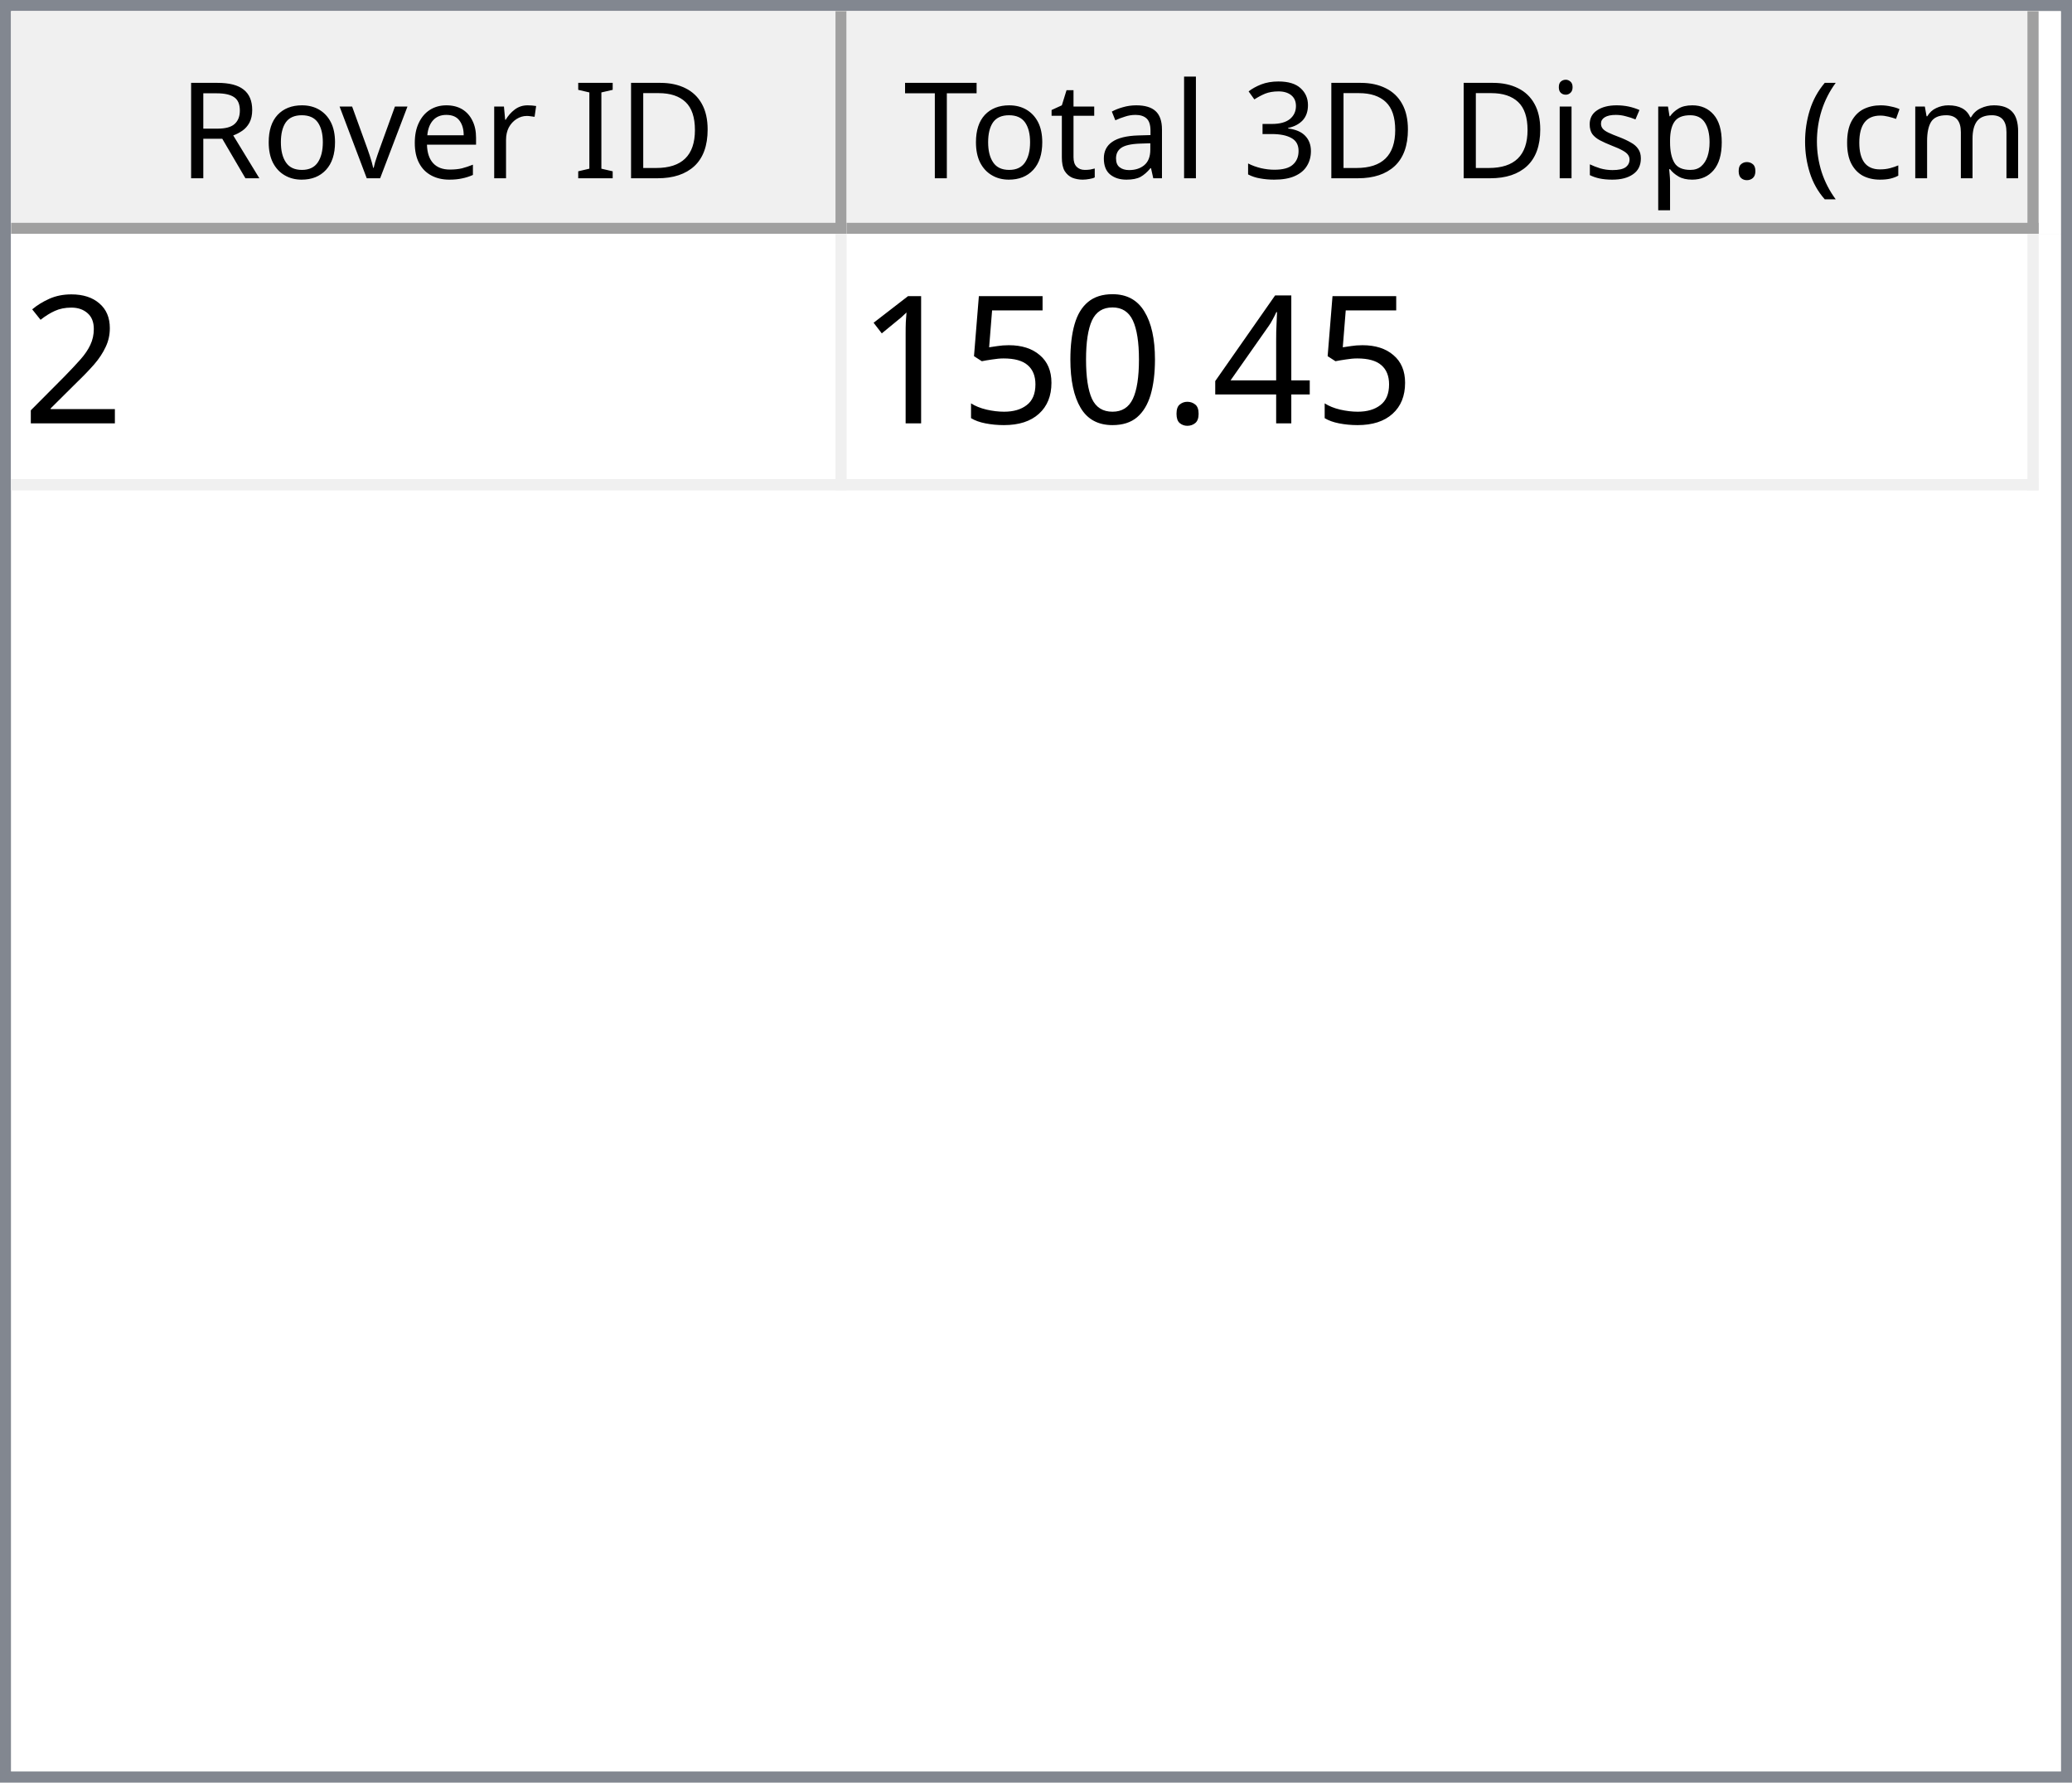
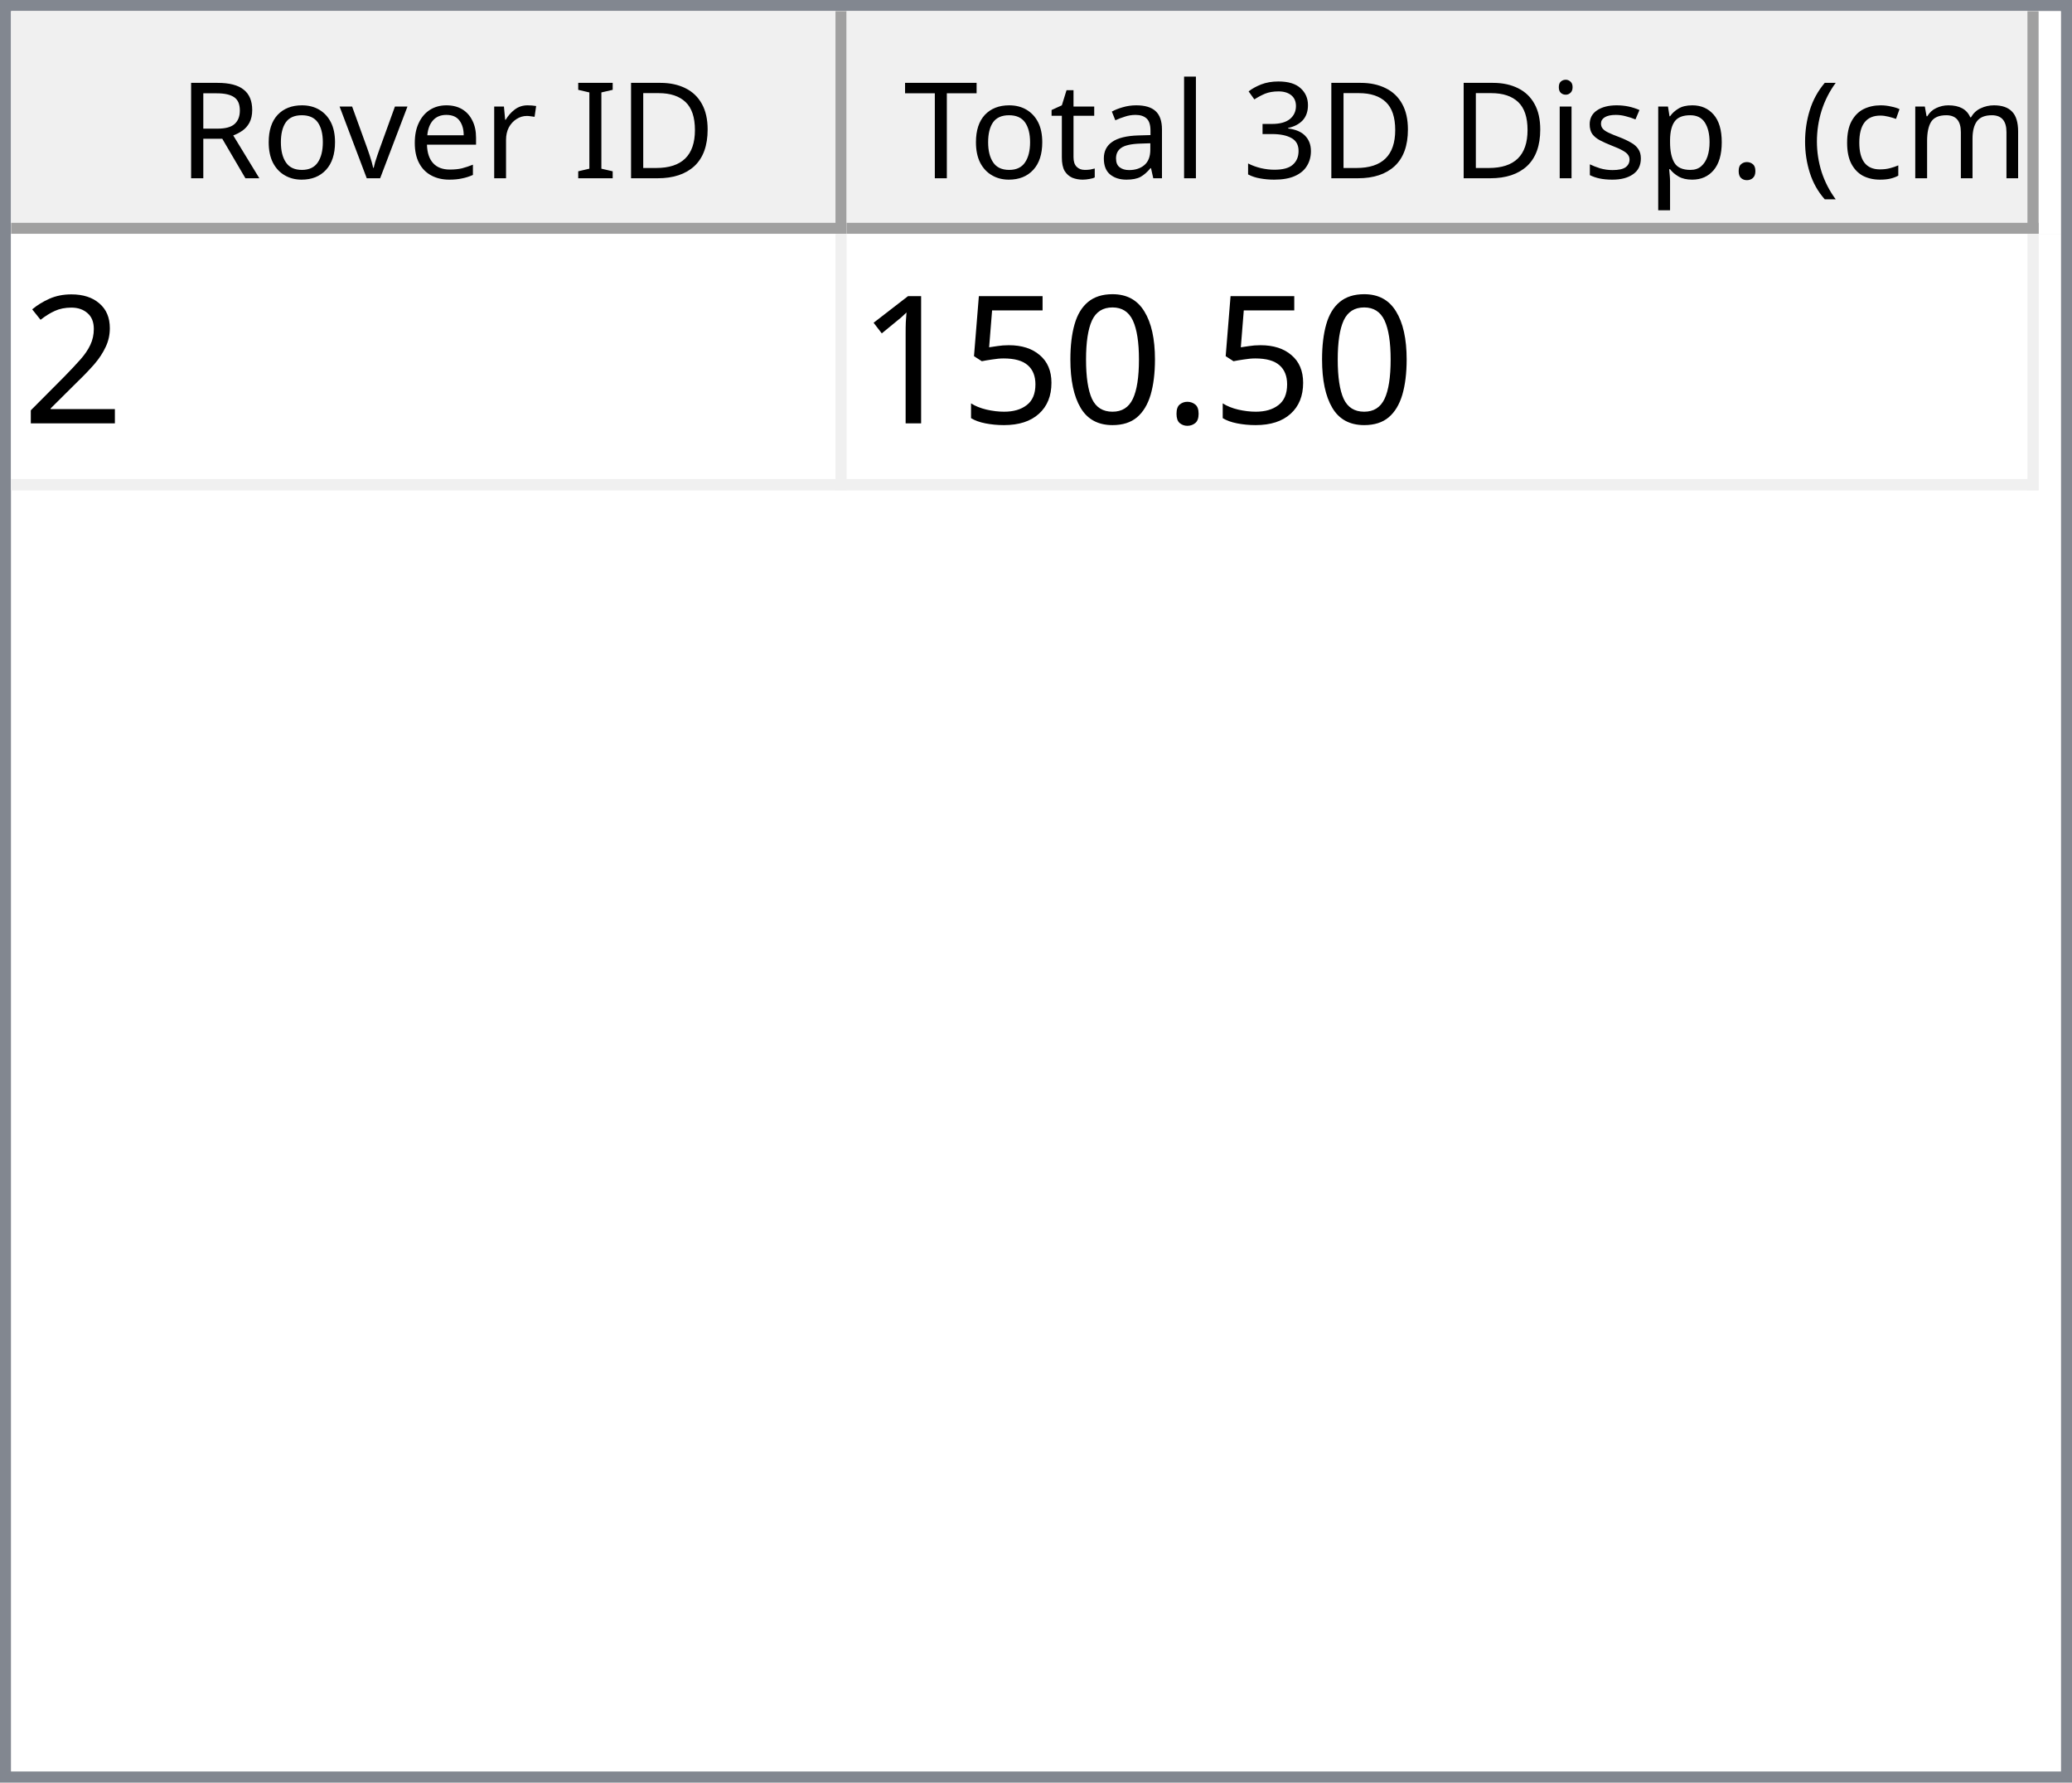
<svg xmlns="http://www.w3.org/2000/svg" style="fill-opacity:1; color-rendering:auto; color-interpolation:auto; text-rendering:auto; stroke:black; stroke-linecap:square; stroke-miterlimit:10; shape-rendering:auto; stroke-opacity:1; fill:black; stroke-dasharray:none; font-weight:normal; stroke-width:1; font-family:'Dialog'; font-style:normal; stroke-linejoin:miter; font-size:12px; stroke-dashoffset:0; image-rendering:auto;" width="186" height="160">
  <defs id="genericDefs" />
  <g>
    <defs id="defs1">
      <clipPath clipPathUnits="userSpaceOnUse" id="clipPath1">
        <path d="M0 0 L186 0 L186 160 L0 160 L0 0 Z" />
      </clipPath>
      <clipPath clipPathUnits="userSpaceOnUse" id="clipPath2">
        <path d="M0 0 L0 160 L186 160 L186 0 Z" />
      </clipPath>
      <clipPath clipPathUnits="userSpaceOnUse" id="clipPath3">
        <path d="M0 0 L0 20 L184 20 L184 0 Z" />
      </clipPath>
      <clipPath clipPathUnits="userSpaceOnUse" id="clipPath4">
        <path d="M0 0 L0 20 L75 20 L75 0 Z" />
      </clipPath>
      <clipPath clipPathUnits="userSpaceOnUse" id="clipPath5">
        <path d="M1 1 L1 19 L74 19 L74 1 Z" />
      </clipPath>
      <clipPath clipPathUnits="userSpaceOnUse" id="clipPath6">
        <path d="M0 0 L0 18 L73 18 L73 0 Z" />
      </clipPath>
      <clipPath clipPathUnits="userSpaceOnUse" id="clipPath7">
        <path d="M-0.5 -0.5 L-0.5 19.5 L74.5 19.5 L74.5 -0.5 Z" />
      </clipPath>
      <clipPath clipPathUnits="userSpaceOnUse" id="clipPath8">
        <path d="M0 0 L0 20 L107 20 L107 0 Z" />
      </clipPath>
      <clipPath clipPathUnits="userSpaceOnUse" id="clipPath9">
        <path d="M1 1 L1 19 L106 19 L106 1 Z" />
      </clipPath>
      <clipPath clipPathUnits="userSpaceOnUse" id="clipPath10">
        <path d="M0 0 L0 18 L105 18 L105 0 Z" />
      </clipPath>
      <clipPath clipPathUnits="userSpaceOnUse" id="clipPath11">
        <path d="M-0.5 -0.5 L-0.5 19.5 L106.5 19.5 L106.5 -0.5 Z" />
      </clipPath>
      <clipPath clipPathUnits="userSpaceOnUse" id="clipPath12">
        <path d="M0 0 L0 138 L184 138 L184 0 Z" />
      </clipPath>
      <clipPath clipPathUnits="userSpaceOnUse" id="clipPath13">
        <path d="M0 0 L0 23 L182 23 L182 0 Z" />
      </clipPath>
      <clipPath clipPathUnits="userSpaceOnUse" id="clipPath14">
        <path d="M-0.5 -0.5 L-0.5 22.5 L181.5 22.5 L181.5 -0.5 Z" />
      </clipPath>
      <clipPath clipPathUnits="userSpaceOnUse" id="clipPath15">
        <path d="M0 0 L0 22 L74 22 L74 0 Z" />
      </clipPath>
      <clipPath clipPathUnits="userSpaceOnUse" id="clipPath16">
        <path d="M0 0 L0 22 L106 22 L106 0 Z" />
      </clipPath>
      <font horiz-adv-x="64.551" id="font1">
        <font-face ascent="107.91" descent="25.098" units-per-em="100" style="font-style:normal; font-family:Segoe UI; font-weight:normal;" />
        <missing-glyph horiz-adv-x="64.551" d="M8.109 0 L8.109 68.266 L56.453 68.266 L56.453 0 L8.109 0 ZM15.328 7.234 L49.219 7.234 L49.219 61.031 L15.328 61.031 L15.328 7.234 Z" />
        <glyph unicode="D" horiz-adv-x="70.117" d="M9.188 0 L9.188 70.016 L28.516 70.016 Q65.531 70.016 65.531 35.891 Q65.531 19.672 55.25 9.836 Q44.969 0 27.734 0 L9.188 0 ZM17.391 62.594 L17.391 7.422 L27.828 7.422 Q41.609 7.422 49.273 14.797 Q56.938 22.172 56.938 35.688 Q56.938 62.594 28.328 62.594 L17.391 62.594 Z" />
        <glyph unicode="I" horiz-adv-x="26.611" d="M17.391 0 L9.188 0 L9.188 70.016 L17.391 70.016 L17.391 0 Z" />
        <glyph unicode=" " horiz-adv-x="27.393" d="" />
        <glyph unicode="r" horiz-adv-x="34.766" d="M34.188 41.891 Q32.078 43.5 28.125 43.5 Q23 43.5 19.555 38.672 Q16.109 33.844 16.109 25.484 L16.109 0 L8.109 0 L8.109 50 L16.109 50 L16.109 39.703 L16.312 39.703 Q18.016 44.969 21.531 47.922 Q25.047 50.875 29.391 50.875 Q32.516 50.875 34.188 50.203 L34.188 41.891 Z" />
        <glyph unicode="e" horiz-adv-x="52.295" d="M48.297 23 L12.984 23 Q13.188 14.656 17.484 10.109 Q21.781 5.562 29.297 5.562 Q37.75 5.562 44.828 11.141 L44.828 3.609 Q38.234 -1.172 27.391 -1.172 Q16.797 -1.172 10.742 5.641 Q4.688 12.453 4.688 24.812 Q4.688 36.469 11.305 43.82 Q17.922 51.172 27.734 51.172 Q37.547 51.172 42.922 44.828 Q48.297 38.484 48.297 27.203 L48.297 23 ZM40.094 29.781 Q40.047 36.719 36.75 40.578 Q33.453 44.438 27.594 44.438 Q21.922 44.438 17.969 40.383 Q14.016 36.328 13.094 29.781 L40.094 29.781 Z" />
        <glyph unicode="v" horiz-adv-x="47.9" d="M47.406 50 L27.484 0 L19.625 0 L0.688 50 L9.469 50 L22.172 13.672 Q23.578 9.672 23.922 6.688 L24.125 6.688 Q24.609 10.453 25.688 13.484 L38.969 50 L47.406 50 Z" />
        <glyph unicode="o" horiz-adv-x="58.594" d="M29 -1.172 Q17.922 -1.172 11.305 5.836 Q4.688 12.844 4.688 24.422 Q4.688 37.016 11.57 44.094 Q18.453 51.172 30.172 51.172 Q41.359 51.172 47.633 44.289 Q53.906 37.406 53.906 25.203 Q53.906 13.234 47.141 6.031 Q40.375 -1.172 29 -1.172 ZM29.594 44.438 Q21.875 44.438 17.383 39.188 Q12.891 33.938 12.891 24.703 Q12.891 15.828 17.43 10.695 Q21.969 5.562 29.594 5.562 Q37.359 5.562 41.531 10.594 Q45.703 15.625 45.703 24.906 Q45.703 34.281 41.531 39.359 Q37.359 44.438 29.594 44.438 Z" />
        <glyph unicode="R" horiz-adv-x="59.814" d="M59.375 0 L49.609 0 L37.891 19.625 Q36.281 22.359 34.766 24.289 Q33.25 26.219 31.664 27.438 Q30.078 28.656 28.25 29.219 Q26.422 29.781 24.125 29.781 L17.391 29.781 L17.391 0 L9.188 0 L9.188 70.016 L30.078 70.016 Q34.672 70.016 38.555 68.867 Q42.438 67.719 45.289 65.375 Q48.141 63.031 49.758 59.547 Q51.375 56.062 51.375 51.375 Q51.375 47.703 50.273 44.656 Q49.172 41.609 47.148 39.211 Q45.125 36.812 42.266 35.133 Q39.406 33.453 35.844 32.516 L35.844 32.328 Q37.594 31.547 38.891 30.547 Q40.188 29.547 41.359 28.18 Q42.531 26.812 43.68 25.078 Q44.828 23.344 46.234 21.047 L59.375 0 ZM17.391 62.594 L17.391 37.203 L28.516 37.203 Q31.594 37.203 34.203 38.133 Q36.812 39.062 38.719 40.797 Q40.625 42.531 41.703 45.047 Q42.781 47.562 42.781 50.688 Q42.781 56.297 39.141 59.445 Q35.5 62.594 28.609 62.594 L17.391 62.594 Z" />
        <glyph unicode=")" horiz-adv-x="30.176" d="M8.297 -15.922 L1.172 -15.922 Q16.406 2.344 16.406 26.812 Q16.406 51.469 1.078 70.016 L8.297 70.016 Q23.531 52.156 23.531 26.703 Q23.531 1.375 8.297 -15.922 Z" />
        <glyph unicode="m" horiz-adv-x="86.133" d="M79.109 0 L71.094 0 L71.094 28.719 Q71.094 37.016 68.531 40.727 Q65.969 44.438 59.906 44.438 Q54.781 44.438 51.195 39.75 Q47.609 35.062 47.609 28.516 L47.609 0 L39.594 0 L39.594 29.688 Q39.594 44.438 28.219 44.438 Q22.953 44.438 19.531 40.016 Q16.109 35.594 16.109 28.516 L16.109 0 L8.109 0 L8.109 50 L16.109 50 L16.109 42.094 L16.312 42.094 Q21.625 51.172 31.844 51.172 Q36.969 51.172 40.773 48.312 Q44.578 45.453 46 40.828 Q51.562 51.172 62.594 51.172 Q79.109 51.172 79.109 30.812 L79.109 0 Z" />
        <glyph unicode="c" horiz-adv-x="46.191" d="M42.188 2.297 Q36.422 -1.172 28.516 -1.172 Q17.828 -1.172 11.258 5.789 Q4.688 12.75 4.688 23.828 Q4.688 36.188 11.766 43.68 Q18.844 51.172 30.672 51.172 Q37.25 51.172 42.281 48.734 L42.281 40.531 Q36.719 44.438 30.375 44.438 Q22.703 44.438 17.797 38.945 Q12.891 33.453 12.891 24.516 Q12.891 15.719 17.508 10.641 Q22.125 5.562 29.891 5.562 Q36.422 5.562 42.188 9.906 L42.188 2.297 Z" />
        <glyph unicode="(" horiz-adv-x="30.176" d="M29.109 -15.922 L21.969 -15.922 Q6.844 1.375 6.844 26.703 Q6.844 52.156 21.969 70.016 L29.203 70.016 Q13.875 51.469 13.875 26.812 Q13.875 2.344 29.109 -15.922 Z" />
        <glyph unicode="." horiz-adv-x="21.68" d="M10.891 -1.078 Q8.641 -1.078 7.055 0.539 Q5.469 2.156 5.469 4.391 Q5.469 6.641 7.055 8.273 Q8.641 9.906 10.891 9.906 Q13.188 9.906 14.797 8.273 Q16.406 6.641 16.406 4.391 Q16.406 2.156 14.797 0.539 Q13.188 -1.078 10.891 -1.078 Z" />
        <glyph unicode="p" horiz-adv-x="58.789" d="M16.312 7.234 L16.109 7.234 L16.109 -23 L8.109 -23 L8.109 50 L16.109 50 L16.109 41.219 L16.312 41.219 Q22.219 51.172 33.594 51.172 Q43.266 51.172 48.688 44.461 Q54.109 37.75 54.109 26.469 Q54.109 13.922 48 6.375 Q41.891 -1.172 31.297 -1.172 Q21.578 -1.172 16.312 7.234 ZM16.109 27.391 L16.109 20.406 Q16.109 14.203 20.141 9.883 Q24.172 5.562 30.375 5.562 Q37.641 5.562 41.773 11.133 Q45.906 16.703 45.906 26.609 Q45.906 34.969 42.047 39.703 Q38.188 44.438 31.594 44.438 Q24.609 44.438 20.359 39.578 Q16.109 34.719 16.109 27.391 Z" />
        <glyph unicode="s" horiz-adv-x="42.432" d="M5.078 1.812 L5.078 10.406 Q11.625 5.562 19.484 5.562 Q30.031 5.562 30.031 12.594 Q30.031 14.594 29.125 15.992 Q28.219 17.391 26.68 18.461 Q25.141 19.531 23.07 20.383 Q21 21.234 18.609 22.172 Q15.281 23.484 12.766 24.828 Q10.25 26.172 8.57 27.859 Q6.891 29.547 6.031 31.695 Q5.172 33.844 5.172 36.719 Q5.172 40.234 6.789 42.945 Q8.406 45.656 11.086 47.484 Q13.766 49.312 17.211 50.242 Q20.656 51.172 24.312 51.172 Q30.812 51.172 35.938 48.922 L35.938 40.828 Q30.422 44.438 23.25 44.438 Q21 44.438 19.195 43.922 Q17.391 43.406 16.094 42.477 Q14.797 41.547 14.086 40.258 Q13.375 38.969 13.375 37.406 Q13.375 35.453 14.086 34.133 Q14.797 32.812 16.164 31.789 Q17.531 30.766 19.484 29.938 Q21.438 29.109 23.922 28.125 Q27.25 26.859 29.883 25.516 Q32.516 24.172 34.375 22.484 Q36.234 20.797 37.234 18.602 Q38.234 16.406 38.234 13.375 Q38.234 9.672 36.602 6.938 Q34.969 4.203 32.234 2.398 Q29.5 0.594 25.93 -0.289 Q22.359 -1.172 18.453 -1.172 Q10.75 -1.172 5.078 1.812 Z" />
        <glyph unicode="i" horiz-adv-x="24.219" d="M12.203 62.703 Q10.062 62.703 8.547 64.164 Q7.031 65.625 7.031 67.875 Q7.031 70.125 8.547 71.609 Q10.062 73.094 12.203 73.094 Q14.406 73.094 15.945 71.609 Q17.484 70.125 17.484 67.875 Q17.484 65.719 15.945 64.211 Q14.406 62.703 12.203 62.703 ZM16.109 0 L8.109 0 L8.109 50 L16.109 50 L16.109 0 Z" />
        <glyph unicode="3" horiz-adv-x="53.906" d="M46.531 19.828 Q46.531 15.094 44.75 11.211 Q42.969 7.328 39.719 4.57 Q36.469 1.812 31.93 0.297 Q27.391 -1.219 21.922 -1.219 Q11.922 -1.219 6 2.594 L6 11.188 Q13.094 5.609 22.219 5.609 Q25.875 5.609 28.828 6.539 Q31.781 7.469 33.906 9.227 Q36.031 10.984 37.18 13.477 Q38.328 15.969 38.328 19.094 Q38.328 32.812 18.797 32.812 L12.984 32.812 L12.984 39.594 L18.5 39.594 Q35.797 39.594 35.797 52.484 Q35.797 64.406 22.609 64.406 Q15.188 64.406 8.688 59.422 L8.688 67.188 Q15.375 71.188 24.609 71.188 Q29 71.188 32.57 69.969 Q36.141 68.75 38.68 66.555 Q41.219 64.359 42.609 61.281 Q44 58.203 44 54.5 Q44 40.672 30.031 36.719 L30.031 36.531 Q33.594 36.141 36.625 34.797 Q39.656 33.453 41.852 31.305 Q44.047 29.156 45.289 26.25 Q46.531 23.344 46.531 19.828 Z" />
        <glyph unicode="l" horiz-adv-x="24.219" d="M16.109 0 L8.109 0 L8.109 74.031 L16.109 74.031 L16.109 0 Z" />
        <glyph unicode="a" horiz-adv-x="50.879" d="M43.891 0 L35.891 0 L35.891 7.812 L35.688 7.812 Q30.469 -1.172 20.312 -1.172 Q12.844 -1.172 8.617 2.781 Q4.391 6.734 4.391 13.281 Q4.391 27.297 20.906 29.594 L35.891 31.688 Q35.891 44.438 25.594 44.438 Q16.547 44.438 9.281 38.281 L9.281 46.484 Q16.656 51.172 26.266 51.172 Q43.891 51.172 43.891 32.516 L43.891 0 ZM35.891 25.297 L23.828 23.641 Q18.266 22.859 15.43 20.875 Q12.594 18.891 12.594 13.875 Q12.594 10.203 15.211 7.883 Q17.828 5.562 22.172 5.562 Q28.125 5.562 32.008 9.742 Q35.891 13.922 35.891 20.312 L35.891 25.297 Z" />
        <glyph unicode="t" horiz-adv-x="33.887" d="M31.297 0.484 Q28.469 -1.078 23.828 -1.078 Q10.688 -1.078 10.688 13.578 L10.688 43.172 L2.094 43.172 L2.094 50 L10.688 50 L10.688 62.203 L18.703 64.797 L18.703 50 L31.297 50 L31.297 43.172 L18.703 43.172 L18.703 14.984 Q18.703 9.969 20.414 7.82 Q22.125 5.672 26.078 5.672 Q29.109 5.672 31.297 7.328 L31.297 0.484 Z" />
        <glyph unicode="T" horiz-adv-x="52.393" d="M50.594 62.594 L30.375 62.594 L30.375 0 L22.172 0 L22.172 62.594 L2 62.594 L2 70.016 L50.594 70.016 L50.594 62.594 Z" />
      </font>
      <font horiz-adv-x="75.0" id="font2">
        <font-face ascent="100.537" descent="21.973" units-per-em="100" style="font-style:normal; font-family:sans-serif; font-weight:normal;" />
        <missing-glyph horiz-adv-x="75.0" d="M12.5 0 L12.5 62.5 L62.5 62.5 L62.5 0 L12.5 0 ZM14.062 1.562 L60.938 1.562 L60.938 60.938 L14.062 60.938 L14.062 1.562 Z" />
        <glyph unicode="2" horiz-adv-x="55.615" d="M50.344 8.453 L50.344 0 L3.031 0 Q2.938 3.172 4.047 6.109 Q5.859 10.938 9.836 15.625 Q13.812 20.312 21.344 26.469 Q33.016 36.031 37.117 41.625 Q41.219 47.219 41.219 52.203 Q41.219 57.422 37.477 61.008 Q33.734 64.594 27.734 64.594 Q21.391 64.594 17.578 60.789 Q13.766 56.984 13.719 50.25 L4.688 51.172 Q5.609 61.281 11.664 66.578 Q17.719 71.875 27.938 71.875 Q38.234 71.875 44.242 66.164 Q50.25 60.453 50.25 52 Q50.25 47.703 48.492 43.555 Q46.734 39.406 42.656 34.812 Q38.578 30.219 29.109 22.219 Q21.188 15.578 18.945 13.211 Q16.703 10.844 15.234 8.453 L50.344 8.453 Z" />
-         <glyph unicode="4" horiz-adv-x="55.615" d="M32.328 0 L32.328 17.141 L1.266 17.141 L1.266 25.203 L33.938 71.578 L41.109 71.578 L41.109 25.203 L50.781 25.203 L50.781 17.141 L41.109 17.141 L41.109 0 L32.328 0 ZM32.328 25.203 L32.328 57.469 L9.906 25.203 L32.328 25.203 Z" />
        <glyph unicode="." horiz-adv-x="27.783" d="M9.078 0 L9.078 10.016 L19.094 10.016 L19.094 0 L9.078 0 Z" />
        <glyph unicode="0" horiz-adv-x="55.615" d="M4.156 35.297 Q4.156 48 6.766 55.742 Q9.375 63.484 14.523 67.68 Q19.672 71.875 27.484 71.875 Q33.25 71.875 37.594 69.555 Q41.938 67.234 44.773 62.867 Q47.609 58.5 49.219 52.227 Q50.828 45.953 50.828 35.297 Q50.828 22.703 48.242 14.969 Q45.656 7.234 40.508 3.008 Q35.359 -1.219 27.484 -1.219 Q17.141 -1.219 11.234 6.203 Q4.156 15.141 4.156 35.297 ZM13.188 35.297 Q13.188 17.672 17.312 11.836 Q21.438 6 27.484 6 Q33.547 6 37.672 11.859 Q41.797 17.719 41.797 35.297 Q41.797 52.984 37.672 58.789 Q33.547 64.594 27.391 64.594 Q21.344 64.594 17.719 59.469 Q13.188 52.938 13.188 35.297 Z" />
        <glyph unicode="5" horiz-adv-x="55.615" d="M4.156 18.75 L13.375 19.531 Q14.406 12.797 18.141 9.398 Q21.875 6 27.156 6 Q33.5 6 37.891 10.789 Q42.281 15.578 42.281 23.484 Q42.281 31 38.062 35.352 Q33.844 39.703 27 39.703 Q22.75 39.703 19.336 37.773 Q15.922 35.844 13.969 32.766 L5.719 33.844 L12.641 70.609 L48.25 70.609 L48.25 62.203 L19.672 62.203 L15.828 42.969 Q22.266 47.469 29.344 47.469 Q38.719 47.469 45.164 40.969 Q51.609 34.469 51.609 24.266 Q51.609 14.547 45.953 7.469 Q39.062 -1.219 27.156 -1.219 Q17.391 -1.219 11.211 4.25 Q5.031 9.719 4.156 18.75 Z" />
        <glyph unicode="1" horiz-adv-x="55.615" d="M37.25 0 L28.469 0 L28.469 56 Q25.297 52.984 20.141 49.953 Q14.984 46.922 10.891 45.406 L10.891 53.906 Q18.266 57.375 23.781 62.305 Q29.297 67.234 31.594 71.875 L37.25 71.875 L37.25 0 Z" />
      </font>
    </defs>
    <g style="fill:white; stroke:white;">
      <rect x="0" y="0" width="186" style="clip-path:url(#clipPath1); stroke:none;" height="160" />
    </g>
    <g style="fill:white; text-rendering:optimizeSpeed; color-rendering:optimizeSpeed; image-rendering:optimizeSpeed; shape-rendering:crispEdges; stroke:white; color-interpolation:sRGB;">
      <rect x="0" width="186" height="160" y="0" style="stroke:none;" />
      <path style="stroke:none;" d="M0 160 L186 160 L186 0 L0 0 Z" />
    </g>
    <g style="fill:rgb(240,240,240); font-family:'Segoe UI'; stroke:rgb(240,240,240);">
      <rect x="0" y="0" width="186" style="clip-path:url(#clipPath2); stroke:none;" height="160" />
    </g>
    <g style="fill:rgb(130,135,144); font-family:'Segoe UI'; stroke:rgb(130,135,144);">
      <path d="M0 0 L186 0 L186 160 L0 160 L0 0 ZM1 1 L185 1 L185 159 L1 159 L1 1 Z" style="fill-rule:evenodd; clip-path:url(#clipPath2); stroke:none;" />
    </g>
    <g style="fill:white; font-family:'Segoe UI'; stroke:white;" transform="translate(1,1)">
      <rect x="0" y="0" width="184" style="clip-path:url(#clipPath3); stroke:none;" height="20" />
    </g>
    <g style="fill:rgb(240,240,240); font-family:'Segoe UI'; stroke:rgb(240,240,240);" transform="translate(1,1)">
      <rect x="0" y="0" width="75" style="clip-path:url(#clipPath4); stroke:none;" height="20" />
    </g>
    <g style="font-family:'Segoe UI';" transform="translate(2,2)">
      <text x="14" xml:space="preserve" y="14" style="clip-path:url(#clipPath6); stroke:none;">Rover ID</text>
    </g>
    <g style="fill:rgb(160,160,160); font-family:'Segoe UI'; stroke:rgb(160,160,160); stroke-linejoin:bevel;" transform="translate(1.5,1.5)">
      <line x1="74" x2="74" y1="0" style="fill:none; clip-path:url(#clipPath7);" y2="19" />
    </g>
    <g style="fill:rgb(160,160,160); font-family:'Segoe UI'; stroke:rgb(160,160,160); stroke-linejoin:bevel;" transform="matrix(1,0,0,1,1,1) translate(0.5,0.5)">
      <line x1="0" x2="74" y1="19" style="fill:none; clip-path:url(#clipPath7);" y2="19" />
    </g>
    <g style="fill:rgb(240,240,240); font-family:'Segoe UI'; stroke:rgb(240,240,240);" transform="translate(76,1)">
      <rect x="0" y="0" width="107" style="clip-path:url(#clipPath8); stroke:none;" height="20" />
    </g>
    <g style="font-family:'Segoe UI';" transform="translate(77,2)">
      <text x="1" xml:space="preserve" y="14" style="clip-path:url(#clipPath10); stroke:none;"> Total 3D Disp. (cm)</text>
    </g>
    <g style="fill:rgb(160,160,160); font-family:'Segoe UI'; stroke:rgb(160,160,160); stroke-linejoin:bevel;" transform="translate(76.5,1.5)">
      <line x1="106" x2="106" y1="0" style="fill:none; clip-path:url(#clipPath11);" y2="19" />
    </g>
    <g style="fill:rgb(160,160,160); font-family:'Segoe UI'; stroke:rgb(160,160,160); stroke-linejoin:bevel;" transform="matrix(1,0,0,1,76,1) translate(0.5,0.5)">
      <line x1="0" x2="106" y1="19" style="fill:none; clip-path:url(#clipPath11);" y2="19" />
    </g>
    <g style="fill:white; font-family:'Segoe UI'; stroke:white;" transform="translate(1,21)">
      <rect x="0" y="0" width="184" style="clip-path:url(#clipPath12); stroke:none;" height="138" />
    </g>
    <g style="fill:rgb(240,240,240); font-size:16px; font-family:sans-serif; stroke:rgb(240,240,240);" transform="translate(1,21)">
      <rect x="0" y="0" width="182" style="clip-path:url(#clipPath13); stroke:none;" height="23" />
      <line transform="translate(0.5,0.5)" x1="0" x2="181" y1="22" style="clip-path:url(#clipPath14); fill:none; stroke-linejoin:bevel;" y2="22" />
    </g>
    <g transform="matrix(1,0,0,1,1,21) translate(0.5,0.5)" style="fill:rgb(240,240,240); font-size:16px; font-family:sans-serif; stroke:rgb(240,240,240); stroke-linejoin:bevel;">
      <line x1="74" x2="74" y1="0" style="fill:none; clip-path:url(#clipPath14);" y2="22" />
    </g>
    <g transform="matrix(1,0,0,1,1,21) translate(0.5,0.5)" style="fill:rgb(240,240,240); font-size:16px; font-family:sans-serif; stroke:rgb(240,240,240); stroke-linejoin:bevel;">
      <line x1="181" x2="181" y1="0" style="fill:none; clip-path:url(#clipPath14);" y2="22" />
    </g>
    <g style="fill:white; font-size:16px; font-family:sans-serif; stroke:white;" transform="matrix(1,0,0,1,1,21)">
      <rect x="0" y="0" width="74" style="clip-path:url(#clipPath15); stroke:none;" height="22" />
      <text x="1" y="17" style="fill:black; clip-path:url(#clipPath15); stroke:none;" xml:space="preserve">2</text>
    </g>
    <g style="fill:white; font-size:16px; font-family:sans-serif; stroke:white;" transform="matrix(1,0,0,1,1,21) translate(75,0)">
      <rect x="0" y="0" width="106" style="clip-path:url(#clipPath16); stroke:none;" height="22" />
-       <text x="1" y="17" style="fill:black; clip-path:url(#clipPath16); stroke:none;" xml:space="preserve">150.45</text>
+       <text x="1" y="17" style="fill:black; clip-path:url(#clipPath16); stroke:none;" xml:space="preserve">150.50</text>
    </g>
  </g>
</svg>
